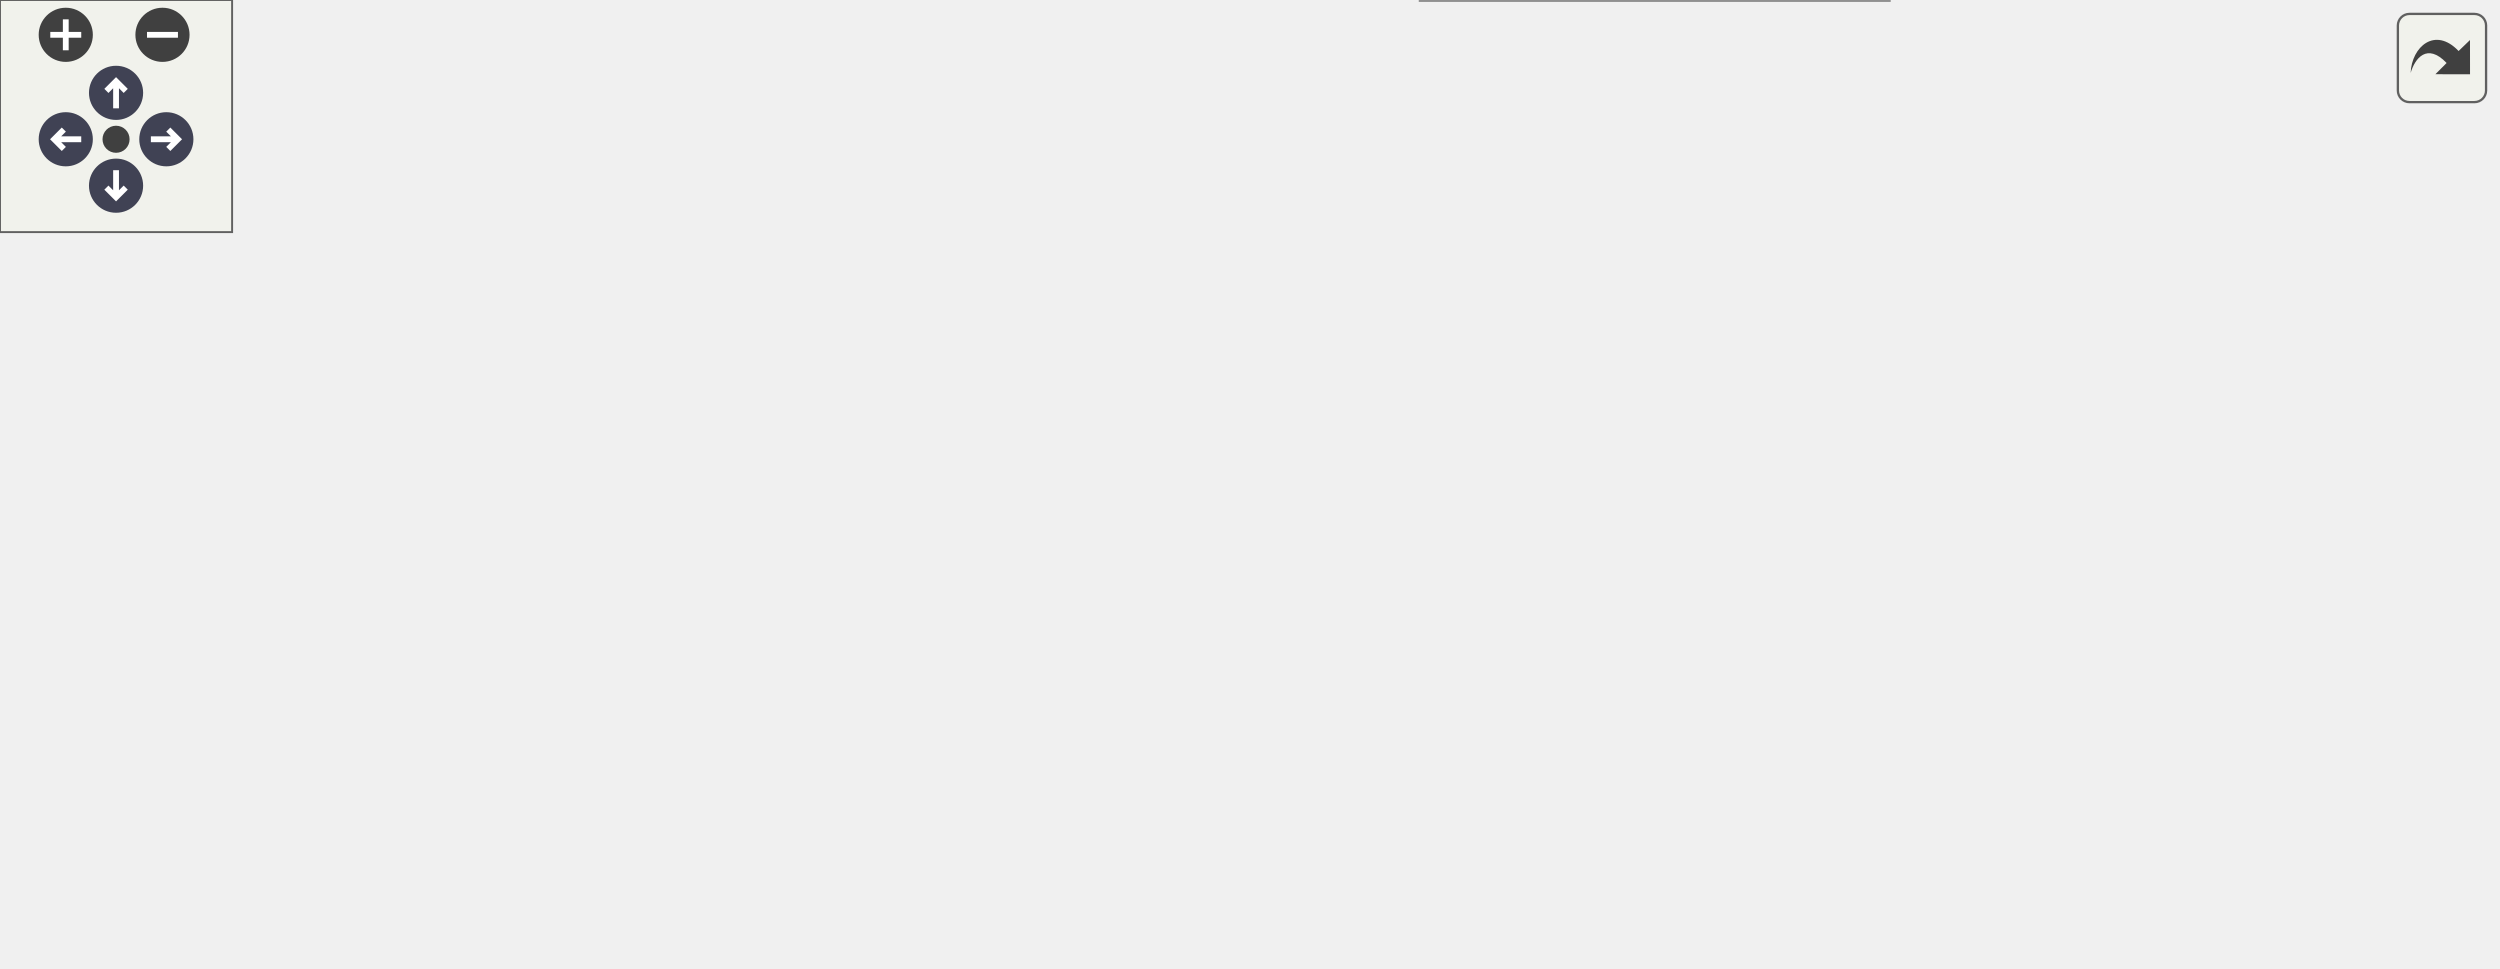
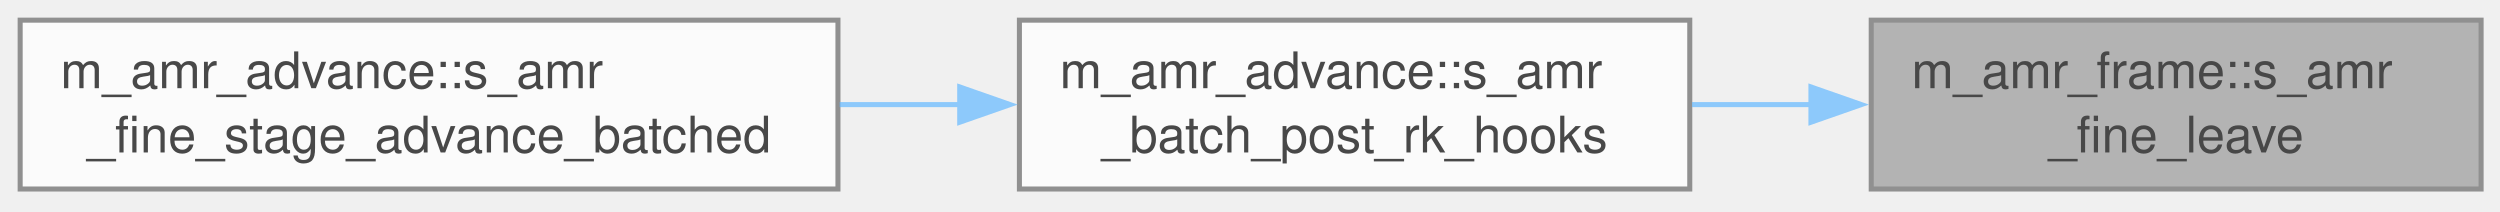
- <svg xmlns="http://www.w3.org/2000/svg" xmlns:xlink="http://www.w3.org/1999/xlink" id="main" version="1.1" xml:space="preserve">
-   <style type="text/css">
+ <svg xmlns="http://www.w3.org/2000/svg" xmlns:xlink="http://www.w3.org/1999/xlink" width="496pt" height="42pt" viewBox="0.00 0.00 496.00 42.00">
+   <svg id="main" version="1.1" xml:space="preserve">
+     <style type="text/css">
.node, .edge {opacity: 0.7;}
.node.selected, .edge.selected {opacity: 1;}
.edge:hover path { stroke: red; }
.edge:hover polygon { stroke: red; fill: red; }
</style>
-   <defs>
-     <circle id="rim" cx="0" cy="0" r="7" />
-     <circle id="rim2" cx="0" cy="0" r="3.5" />
-     <g id="zoomPlus">
-       <use xlink:href="#rim" fill="#404040">
-         <set attributeName="fill" to="#808080" begin="zoomplus.mouseover" end="zoomplus.mouseout" />
-       </use>
-       <path d="M-4,0h8M0,-4v8" fill="none" stroke="white" stroke-width="1.5" pointer-events="none" />
-     </g>
-     <g id="zoomMin">
-       <use xlink:href="#rim" fill="#404040">
-         <set attributeName="fill" to="#808080" begin="zoomminus.mouseover" end="zoomminus.mouseout" />
-       </use>
-       <path d="M-4,0h8" fill="none" stroke="white" stroke-width="1.5" pointer-events="none" />
-     </g>
-     <g id="arrowUp" transform="translate(30 24)">
-       <use xlink:href="#rim" />
-       <path pointer-events="none" fill="none" stroke="white" stroke-width="1.5" d="M0,-3.0v7 M-2.5,-0.5L0,-3.0L2.5,-0.5" />
-     </g>
-     <g id="arrowRight" transform="rotate(90) translate(36 -43)">
-       <use xlink:href="#rim" />
-       <path pointer-events="none" fill="none" stroke="white" stroke-width="1.5" d="M0,-3.0v7 M-2.5,-0.5L0,-3.0L2.5,-0.5" />
-     </g>
-     <g id="arrowDown" transform="rotate(180) translate(-30 -48)">
-       <use xlink:href="#rim" />
-       <path pointer-events="none" fill="none" stroke="white" stroke-width="1.5" d="M0,-3.0v7 M-2.5,-0.5L0,-3.0L2.5,-0.5" />
-     </g>
-     <g id="arrowLeft" transform="rotate(270) translate(-36 17)">
-       <use xlink:href="#rim" />
-       <path pointer-events="none" fill="none" stroke="white" stroke-width="1.5" d="M0,-3.0v7 M-2.5,-0.5L0,-3.0L2.5,-0.5" />
-     </g>
-     <g id="resetDef">
-       <use xlink:href="#rim2" fill="#404040">
-         <set attributeName="fill" to="#808080" begin="reset.mouseover" end="reset.mouseout" />
-       </use>
-     </g>
-   </defs>
-   <svg id="graph" class="graph">
-     <g id="viewport">
-       <g id="Node000001" class="node">
-         <g id="a_Node000001">
-           <a xlink:title="Store the solver frame back to the fine block and restore the coarse grid.">
-             <polygon fill="#999999" stroke="#666666" points="645.25,-111.5 524.25,-111.5 524.25,-78 645.25,-78 645.25,-111.5" />
-             <text xml:space="preserve" text-anchor="start" x="532.25" y="-98" font-family="Helvetica,sans-Serif" font-size="10.00">m_amr_frame::s_amr</text>
-             <text xml:space="preserve" text-anchor="middle" x="584.75" y="-85.25" font-family="Helvetica,sans-Serif" font-size="10.00">_fine_leave</text>
-           </a>
+     <svg id="graph" class="graph">
+       <g id="graph0" class="graph" transform="scale(1 1) rotate(0) translate(4 37.5)">
+         <g id="Node000001" class="node">
+           <g id="a_Node000001">
+             <a xlink:title="Store the solver frame back to the fine block and restore the coarse grid.">
+               <polygon fill="#999999" stroke="#666666" points="488.25,-33.5 367.25,-33.5 367.25,0 488.25,0 488.25,-33.5" />
+               <text xml:space="preserve" text-anchor="start" x="375.25" y="-20" font-family="Helvetica,sans-Serif" font-size="10.00">m_amr_frame::s_amr</text>
+               <text xml:space="preserve" text-anchor="middle" x="427.75" y="-7.25" font-family="Helvetica,sans-Serif" font-size="10.00">_fine_leave</text>
+             </a>
+           </g>
+         </g>
+         <g id="Node000002" class="node">
+           <g id="a_Node000002">
+             <a xlink:href="namespacem__amr__advance.html#ae1ce691ffa563a17985fb8d1cda2e662" target="_top" xlink:title="Per-member post-RK hooks of the coarse stage (q_cons_ts(1), m_time_steppers).">
+               <polygon fill="white" stroke="#666666" points="331.25,-33.5 198.25,-33.5 198.25,0 331.25,0 331.25,-33.5" />
+               <text xml:space="preserve" text-anchor="start" x="206.25" y="-20" font-family="Helvetica,sans-Serif" font-size="10.00">m_amr_advance::s_amr</text>
+               <text xml:space="preserve" text-anchor="middle" x="264.75" y="-7.25" font-family="Helvetica,sans-Serif" font-size="10.00">_batch_post_rk_hooks</text>
+             </a>
+           </g>
+         </g>
+         <g id="edge1_Node000001_Node000002" class="edge">
+           <g id="a_edge1_Node000001_Node000002">
+             <a xlink:title=" ">
+               <path fill="none" stroke="#63b8ff" d="M355.38,-16.75C347.5,-16.75 339.51,-16.75 331.7,-16.75" />
+               <polygon fill="#63b8ff" stroke="#63b8ff" points="355.29,-20.25 365.29,-16.75 355.29,-13.25 355.29,-20.25" />
+             </a>
+           </g>
+         </g>
+         <g id="Node000003" class="node">
+           <g id="a_Node000003">
+             <a xlink:href="namespacem__amr__advance.html#ab952cf5e838cd7fde0316bf6ee4d8cdc" target="_top" xlink:title="Batched fine advance: owned fine blocks are advanced in batches of up to amr_bat_lim blocks of the sa...">
+               <polygon fill="white" stroke="#666666" points="162.25,-33.5 0,-33.5 0,0 162.25,0 162.25,-33.5" />
+               <text xml:space="preserve" text-anchor="start" x="8" y="-20" font-family="Helvetica,sans-Serif" font-size="10.00">m_amr_advance::s_amr</text>
+               <text xml:space="preserve" text-anchor="middle" x="81.12" y="-7.25" font-family="Helvetica,sans-Serif" font-size="10.00">_fine_stage_advance_batched</text>
+             </a>
+           </g>
+         </g>
+         <g id="edge2_Node000002_Node000003" class="edge">
+           <g id="a_edge2_Node000002_Node000003">
+             <a xlink:title=" ">
+               <path fill="none" stroke="#63b8ff" d="M186.47,-16.75C178.57,-16.75 170.53,-16.75 162.59,-16.75" />
+               <polygon fill="#63b8ff" stroke="#63b8ff" points="186.41,-20.25 196.41,-16.75 186.41,-13.25 186.41,-20.25" />
+             </a>
+           </g>
        </g>
      </g>
-       <g id="Node000002" class="node">
-         <g id="a_Node000002">
-           <a xlink:href="namespacem__amr__frame.html#ab4ddbff81ddd42b1ee2a90d83ee2d125" target="_top" xlink:title="Fine-block twin of the coarse post-RK body-force update, applied in the block's own frame; without it...">
-             <polygon fill="white" stroke="#666666" points="488.25,-189.5 367.25,-189.5 367.25,-156 488.25,-156 488.25,-189.5" />
-             <text xml:space="preserve" text-anchor="start" x="375.25" y="-176" font-family="Helvetica,sans-Serif" font-size="10.00">m_amr_frame::s_amr</text>
-             <text xml:space="preserve" text-anchor="middle" x="427.75" y="-163.25" font-family="Helvetica,sans-Serif" font-size="10.00">_bodyforces_fine</text>
-           </a>
-         </g>
-       </g>
-       <g id="edge1_Node000001_Node000002" class="edge">
-         <g id="a_edge1_Node000001_Node000002">
-           <a xlink:title=" ">
-             <path fill="none" stroke="#63b8ff" d="M544.35,-117.2C527.28,-126.67 506.96,-137.59 488.25,-146.75 482.18,-149.72 475.68,-152.73 469.29,-155.6" />
-             <polygon fill="#63b8ff" stroke="#63b8ff" points="545.64,-120.49 552.67,-112.56 542.23,-114.38 545.64,-120.49" />
-           </a>
-         </g>
-       </g>
-       <g id="Node000005" class="node">
-         <g id="a_Node000005">
-           <a xlink:href="namespacem__amr__frame.html#aae604f8e0390a9759498b1a71ff68799" target="_top" xlink:title="Fine-block twin of the coarse post-RK species cleanup (cell-local); s_report_species_cleanup counts t...">
-             <polygon fill="white" stroke="#666666" points="488.25,-137.5 367.25,-137.5 367.25,-104 488.25,-104 488.25,-137.5" />
-             <text xml:space="preserve" text-anchor="start" x="375.25" y="-124" font-family="Helvetica,sans-Serif" font-size="10.00">m_amr_frame::s_amr</text>
-             <text xml:space="preserve" text-anchor="middle" x="427.75" y="-111.25" font-family="Helvetica,sans-Serif" font-size="10.00">_clean_species_fine</text>
-           </a>
-         </g>
-       </g>
-       <g id="edge4_Node000001_Node000005" class="edge">
-         <g id="a_edge4_Node000001_Node000005">
-           <a xlink:title=" ">
-             <path fill="none" stroke="#63b8ff" d="M512.56,-106.69C504.52,-108.04 496.39,-109.4 488.52,-110.72" />
-             <polygon fill="#63b8ff" stroke="#63b8ff" points="513.05,-110.16 522.33,-105.05 511.89,-103.26 513.05,-110.16" />
-           </a>
-         </g>
-       </g>
-       <g id="Node000006" class="node">
-         <g id="a_Node000006">
-           <a xlink:href="namespacem__amr__frame.html#a3aedef6d4be0637ba4a0f8afcff5e457" target="_top" xlink:title="Fine-block twin of the coarse post-RK continuum-damage clamp (cell-local).">
-             <polygon fill="white" stroke="#666666" points="488.25,-85.5 367.25,-85.5 367.25,-52 488.25,-52 488.25,-85.5" />
-             <text xml:space="preserve" text-anchor="start" x="375.25" y="-72" font-family="Helvetica,sans-Serif" font-size="10.00">m_amr_frame::s_amr</text>
-             <text xml:space="preserve" text-anchor="middle" x="427.75" y="-59.25" font-family="Helvetica,sans-Serif" font-size="10.00">_cont_damage_fine</text>
-           </a>
-         </g>
-       </g>
-       <g id="edge6_Node000001_Node000006" class="edge">
-         <g id="a_edge6_Node000001_Node000006">
-           <a xlink:title=" ">
-             <path fill="none" stroke="#63b8ff" d="M512.56,-82.81C504.52,-81.46 496.39,-80.1 488.52,-78.78" />
-             <polygon fill="#63b8ff" stroke="#63b8ff" points="511.89,-86.24 522.33,-84.45 513.05,-79.34 511.89,-86.24" />
-           </a>
-         </g>
-       </g>
-       <g id="Node000007" class="node">
-         <g id="a_Node000007">
-           <a xlink:href="namespacem__amr__frame.html#aa22d67bfe0b379a3610d3be81eefab47" target="_top" xlink:title="6-equation model: per-stage pressure relaxation on the fine block's interior (cell-local),...">
-             <polygon fill="white" stroke="#666666" points="488.25,-33.5 367.25,-33.5 367.25,0 488.25,0 488.25,-33.5" />
-             <text xml:space="preserve" text-anchor="start" x="375.25" y="-20" font-family="Helvetica,sans-Serif" font-size="10.00">m_amr_frame::s_amr</text>
-             <text xml:space="preserve" text-anchor="middle" x="427.75" y="-7.25" font-family="Helvetica,sans-Serif" font-size="10.00">_pressure_relax_fine</text>
-           </a>
-         </g>
-       </g>
-       <g id="edge8_Node000001_Node000007" class="edge">
-         <g id="a_edge8_Node000001_Node000007">
-           <a xlink:title=" ">
-             <path fill="none" stroke="#63b8ff" d="M544.35,-72.3C527.28,-62.83 506.96,-51.91 488.25,-42.75 482.18,-39.78 475.68,-36.77 469.29,-33.9" />
-             <polygon fill="#63b8ff" stroke="#63b8ff" points="542.23,-75.12 552.67,-76.94 545.64,-69.01 542.23,-75.12" />
-           </a>
-         </g>
-       </g>
-       <g id="Node000003" class="node">
-         <g id="a_Node000003">
-           <a xlink:href="namespacem__amr__advance.html#ae1ce691ffa563a17985fb8d1cda2e662" target="_top" xlink:title="Per-member post-RK hooks of the coarse stage (q_cons_ts(1), m_time_steppers).">
-             <polygon fill="white" stroke="#666666" points="331.25,-111.5 198.25,-111.5 198.25,-78 331.25,-78 331.25,-111.5" />
-             <text xml:space="preserve" text-anchor="start" x="206.25" y="-98" font-family="Helvetica,sans-Serif" font-size="10.00">m_amr_advance::s_amr</text>
-             <text xml:space="preserve" text-anchor="middle" x="264.75" y="-85.25" font-family="Helvetica,sans-Serif" font-size="10.00">_batch_post_rk_hooks</text>
-           </a>
-         </g>
-       </g>
-       <g id="edge2_Node000002_Node000003" class="edge">
-         <g id="a_edge2_Node000002_Node000003">
-           <a xlink:title=" ">
-             <path fill="none" stroke="#63b8ff" d="M376.21,-150.92C373.17,-149.53 370.16,-148.13 367.25,-146.75 343.81,-135.64 317.78,-122.28 297.95,-111.89" />
-             <polygon fill="#63b8ff" stroke="#63b8ff" points="374.66,-154.06 385.21,-154.98 377.53,-147.68 374.66,-154.06" />
-           </a>
-         </g>
-       </g>
-       <g id="Node000004" class="node">
-         <g id="a_Node000004">
-           <a xlink:href="namespacem__amr__advance.html#ab952cf5e838cd7fde0316bf6ee4d8cdc" target="_top" xlink:title="Batched fine advance: owned fine blocks are advanced in batches of up to amr_bat_lim blocks of the sa...">
-             <polygon fill="white" stroke="#666666" points="162.25,-111.5 0,-111.5 0,-78 162.25,-78 162.25,-111.5" />
-             <text xml:space="preserve" text-anchor="start" x="8" y="-98" font-family="Helvetica,sans-Serif" font-size="10.00">m_amr_advance::s_amr</text>
-             <text xml:space="preserve" text-anchor="middle" x="81.12" y="-85.25" font-family="Helvetica,sans-Serif" font-size="10.00">_fine_stage_advance_batched</text>
-           </a>
-         </g>
-       </g>
-       <g id="edge3_Node000003_Node000004" class="edge">
-         <g id="a_edge3_Node000003_Node000004">
-           <a xlink:title=" ">
-             <path fill="none" stroke="#63b8ff" d="M186.47,-94.75C178.57,-94.75 170.53,-94.75 162.59,-94.75" />
-             <polygon fill="#63b8ff" stroke="#63b8ff" points="186.41,-98.25 196.41,-94.75 186.41,-91.25 186.41,-98.25" />
-           </a>
-         </g>
-       </g>
-       <g id="edge5_Node000005_Node000003" class="edge">
-         <g id="a_edge5_Node000005_Node000003">
-           <a xlink:title=" ">
-             <path fill="none" stroke="#63b8ff" d="M355.65,-109.27C347.69,-107.98 339.6,-106.68 331.7,-105.4" />
-             <polygon fill="#63b8ff" stroke="#63b8ff" points="354.88,-112.69 365.31,-110.83 355.99,-105.78 354.88,-112.69" />
-           </a>
-         </g>
-       </g>
-       <g id="edge7_Node000006_Node000003" class="edge">
-         <g id="a_edge7_Node000006_Node000003">
-           <a xlink:title=" ">
-             <path fill="none" stroke="#63b8ff" d="M355.65,-80.23C347.69,-81.52 339.6,-82.82 331.7,-84.1" />
-             <polygon fill="#63b8ff" stroke="#63b8ff" points="355.99,-83.72 365.31,-78.67 354.88,-76.81 355.99,-83.72" />
-           </a>
-         </g>
-       </g>
-       <g id="edge9_Node000007_Node000003" class="edge">
-         <g id="a_edge9_Node000007_Node000003">
-           <a xlink:title=" ">
-             <path fill="none" stroke="#63b8ff" d="M376.21,-38.58C373.17,-39.97 370.16,-41.37 367.25,-42.75 343.81,-53.86 317.78,-67.22 297.95,-77.61" />
-             <polygon fill="#63b8ff" stroke="#63b8ff" points="377.53,-41.82 385.21,-34.52 374.66,-35.44 377.53,-41.82" />
-           </a>
-         </g>
-       </g>
-     </g>
-   </svg>
-   <g id="navigator" transform="translate(0 0)" fill="#404254">
-     <rect fill="#f2f5e9" fill-opacity="0.5" stroke="#606060" stroke-width=".5" x="0" y="0" width="60" height="60" />
-     <use id="zoomplus" xlink:href="#zoomPlus" x="17" y="9" />
-     <use id="zoomminus" xlink:href="#zoomMin" x="42" y="9" />
-     <use id="reset" xlink:href="#resetDef" x="30" y="36" />
-     <use id="arrowup" xlink:href="#arrowUp" x="0" y="0" />
-     <use id="arrowright" xlink:href="#arrowRight" x="0" y="0" />
-     <use id="arrowdown" xlink:href="#arrowDown" x="0" y="0" />
-     <use id="arrowleft" xlink:href="#arrowLeft" x="0" y="0" />
-   </g>
-   <svg viewBox="0 0 15 15" width="100%" height="30px" preserveAspectRatio="xMaxYMin meet">
-     <g id="arrow_out" transform="scale(0.3 0.3)">
-       <a xlink:href="namespacem__amr__frame_a9e58df211f7eebcf44b3ebf10b51303b_icgraph_org.svg" target="_base">
-         <rect id="button" ry="5" rx="5" y="6" x="6" height="38" width="38" fill="#f2f5e9" fill-opacity="0.5" stroke="#606060" stroke-width="1.0" />
-         <path id="arrow" d="M 11.5,31.437 C 11.94,20.098 22.043,11.323 32.159,21.979 L 37.069,17.246 C 37.069,17.246 37.088,32 37.088,32 L 22.16,31.978 C 22.16,31.978 26.998,27.14 26.998,27.14 C 18.529,18.264 13.292,25.23 11.5,31.437 z" style="fill:#404040;" />
-       </a>
-     </g>
+     </svg>
  </svg>
  <style type="text/css">

[data-mouse-over-selected='false'] { opacity: 0.7; }
[data-mouse-over-selected='true']  { opacity: 1.0; }

</style>
</svg>
